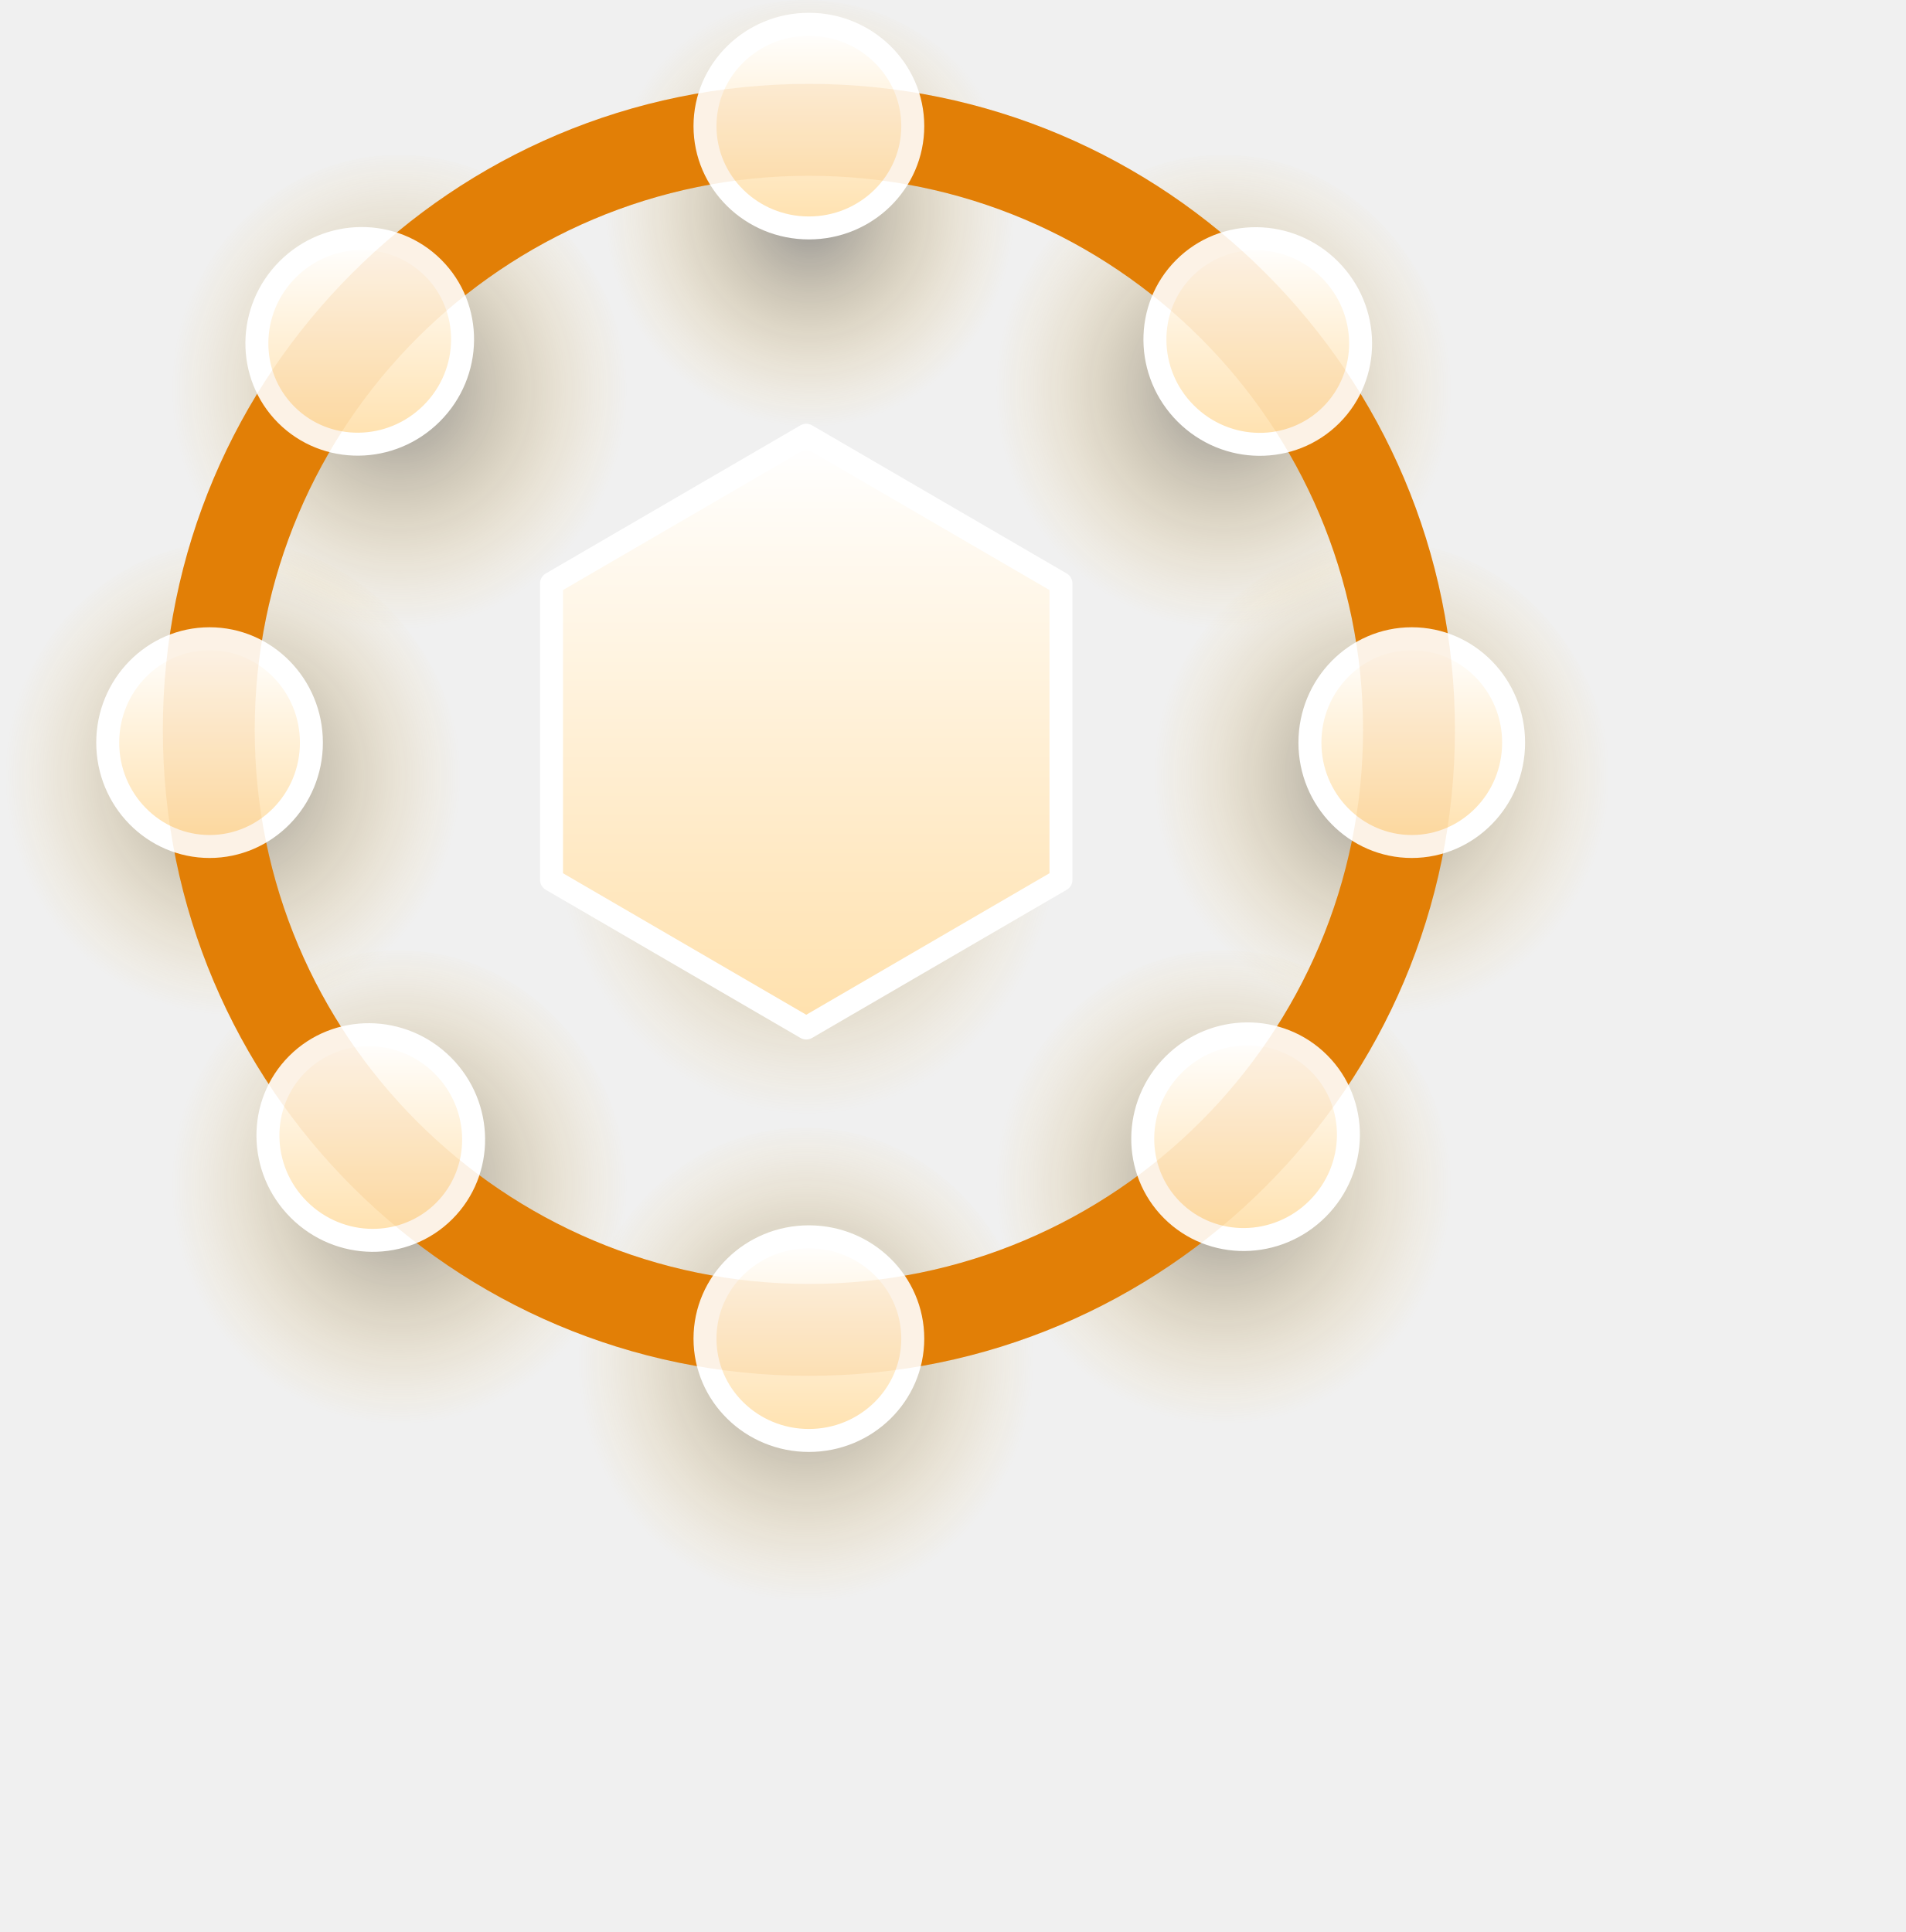
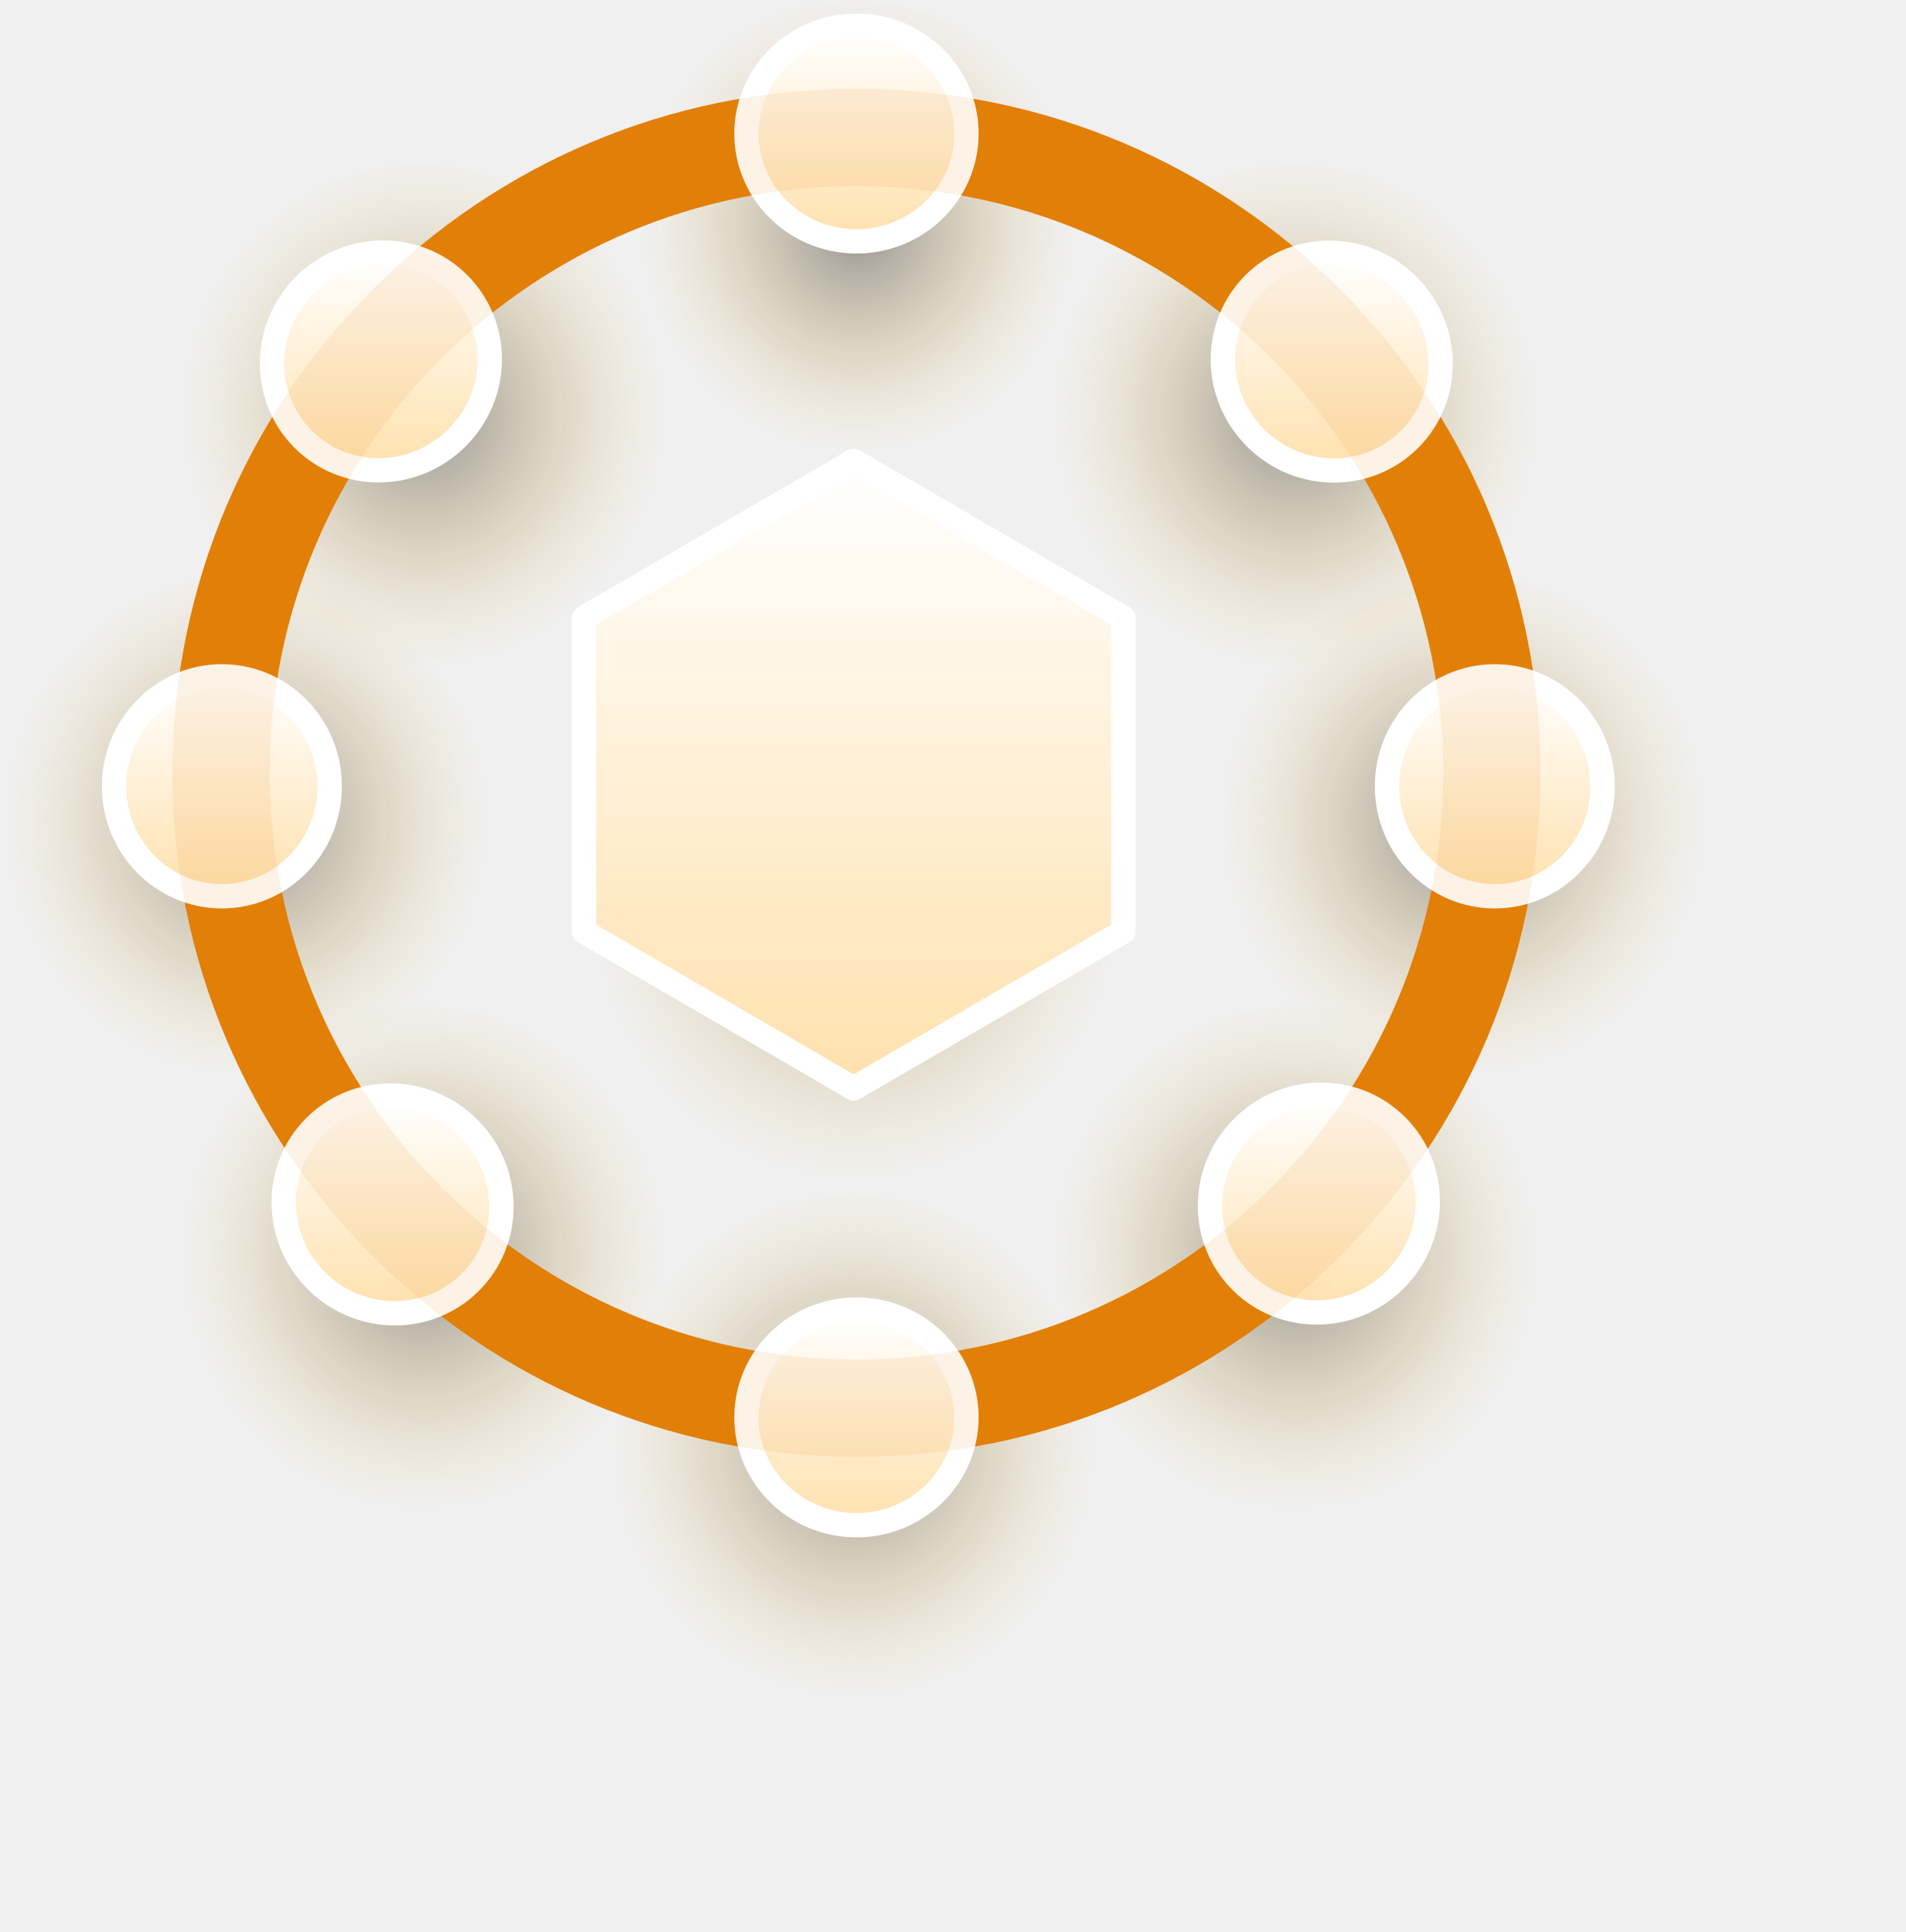
<svg xmlns="http://www.w3.org/2000/svg" viewBox="0 0 141 143" id="btcb-supply" xml:space="preserve" style="fill-rule:evenodd;clip-rule:evenodd;stroke-linejoin:round;stroke-miterlimit:2">
  <g class="nodes">
    <ellipse cx="34.686" cy="104.874" rx="20.182" ry="22.129" style="fill:url(#_btcbRadial51);" />
    <ellipse cx="106.449" cy="104.874" rx="20.182" ry="22.129" style="fill:url(#_btcbRadial52);" />
    <ellipse cx="20.182" cy="69.274" rx="20.182" ry="22.129" style="fill:url(#_btcbRadial53);" />
    <ellipse cx="120.192" cy="69.274" rx="20.182" ry="22.129" style="fill:url(#_btcbRadial54);" />
    <ellipse cx="34.686" cy="35.604" rx="20.182" ry="22.129" style="fill:url(#_btcbRadial55);" />
    <ellipse cx="106.449" cy="35.604" rx="20.182" ry="22.129" style="fill:url(#_btcbRadial56);" />
    <ellipse cx="70.073" cy="120.313" rx="20.182" ry="22.129" style="fill:url(#_btcbRadial57);" />
    <ellipse cx="70.073" cy="22.129" rx="20.182" ry="22.129" style="fill:url(#_btcbRadial58);" />
  </g>
  <path d="M70.197,48.9l22.177,12.905l0,25.81l-22.177,12.905l-22.178,-12.905l-0,-25.81l22.178,-12.905Z" style="fill:url(#_btcbRadial59);" />
  <path d="M70.197,37.9l22.177,12.905l0,25.81l-22.177,12.905l-22.178,-12.905l-0,-25.81l22.178,-12.905Z" style="fill:url(#_btcbLinear510);stroke:white;stroke-width:2px;" />
  <path d="M70.426,7.306c31.044,0 56.249,25.204 56.249,56.249c0,31.044 -25.205,56.249 -56.249,56.249c-31.045,0 -56.249,-25.205 -56.249,-56.249c0,-31.045 25.204,-56.249 56.249,-56.249Zm-0,8c-26.63,0 -48.249,21.619 -48.249,48.249c-0,26.629 21.619,48.249 48.249,48.249c26.629,0 48.249,-21.62 48.249,-48.249c0,-26.63 -21.62,-48.249 -48.249,-48.249Z" style="fill:#E27F07;" />
  <g class="nodes">
    <ellipse cx="70.426" cy="116.566" rx="9.045" ry="8.867" style="fill:url(#_btcbLinear511);stroke:white;stroke-width:2px;" />
    <ellipse cx="70.426" cy="10.982" rx="9.045" ry="8.867" style="fill:url(#_btcbLinear512);stroke:white;stroke-width:2px;" />
    <path d="M114.049,64.666c0,-4.992 3.973,-9.045 8.867,-9.045c4.894,0 8.868,4.053 8.868,9.045c0,4.992 -3.974,9.045 -8.868,9.045c-4.894,0 -8.867,-4.053 -8.867,-9.045Z" style="fill:url(#_btcbLinear513);stroke:white;stroke-width:2px;" />
    <path d="M9.379,64.666c0,-4.992 3.973,-9.045 8.867,-9.045c4.894,0 8.867,4.053 8.867,9.045c0,4.992 -3.973,9.045 -8.867,9.045c-4.894,0 -8.867,-4.053 -8.867,-9.045Z" style="fill:url(#_btcbLinear514);stroke:white;stroke-width:2px;" />
    <path d="M102.177,92.713c3.53,-3.53 9.206,-3.587 12.666,-0.126c3.461,3.46 3.404,9.136 -0.125,12.666c-3.53,3.53 -9.206,3.586 -12.666,0.125c-3.461,-3.46 -3.404,-9.136 0.125,-12.665Z" style="fill:url(#_btcbLinear515);stroke:white;stroke-width:2px;" />
    <path d="M25.05,23.454c3.53,-3.53 9.205,-3.586 12.666,-0.125c3.46,3.46 3.404,9.135 -0.126,12.665c-3.53,3.53 -9.205,3.587 -12.666,0.126c-3.46,-3.461 -3.404,-9.136 0.126,-12.666Z" style="fill:url(#_btcbLinear516);stroke:white;stroke-width:2px;" />
    <path d="M38.552,92.783c3.53,3.53 3.586,9.205 0.126,12.666c-3.461,3.46 -9.136,3.404 -12.666,-0.126c-3.53,-3.53 -3.586,-9.205 -0.126,-12.666c3.461,-3.46 9.136,-3.404 12.666,0.126Z" style="fill:url(#_btcbLinear517);stroke:white;stroke-width:2px;" />
    <path d="M115.778,23.468c3.53,3.529 3.586,9.205 0.126,12.665c-3.461,3.461 -9.136,3.405 -12.666,-0.125c-3.53,-3.53 -3.586,-9.206 -0.125,-12.666c3.46,-3.461 9.135,-3.404 12.665,0.126Z" style="fill:url(#_btcbLinear518);stroke:white;stroke-width:2px;" />
  </g>
  <path d="M70.426,7.306c31.044,0 56.249,25.204 56.249,56.249c0,31.044 -25.205,56.249 -56.249,56.249c-31.045,0 -56.249,-25.205 -56.249,-56.249c0,-31.045 25.204,-56.249 56.249,-56.249Zm-0,8c-26.63,0 -48.249,21.619 -48.249,48.249c-0,26.629 21.619,48.249 48.249,48.249c26.629,0 48.249,-21.62 48.249,-48.249c0,-26.63 -21.62,-48.249 -48.249,-48.249Z" style="fill:#E27F07;fill-opacity:0.1;" />
  <defs>
    <radialGradient id="_btcbRadial51" cx="0" cy="0" r="1" gradientUnits="userSpaceOnUse" gradientTransform="matrix(-19.8235,0,0,-20.9371,34.78,103.151)">
      <stop offset="0" style="stop-color:#000000;stop-opacity:0.4" />
      <stop offset="1" style="stop-color:#F0A90B;stop-opacity:0" />
    </radialGradient>
    <radialGradient id="_btcbRadial52" cx="0" cy="0" r="1" gradientUnits="userSpaceOnUse" gradientTransform="matrix(-19.8235,0,0,-20.9371,106.543,103.151)">
      <stop offset="0" style="stop-color:#000000;stop-opacity:0.4" />
      <stop offset="1" style="stop-color:#F0A90B;stop-opacity:0" />
    </radialGradient>
    <radialGradient id="_btcbRadial53" cx="0" cy="0" r="1" gradientUnits="userSpaceOnUse" gradientTransform="matrix(-19.8235,0,0,-20.9371,20.276,67.5506)">
      <stop offset="0" style="stop-color:#000000;stop-opacity:0.4" />
      <stop offset="1" style="stop-color:#F0A90B;stop-opacity:0" />
    </radialGradient>
    <radialGradient id="_btcbRadial54" cx="0" cy="0" r="1" gradientUnits="userSpaceOnUse" gradientTransform="matrix(-19.8235,0,0,-20.9371,120.286,67.5506)">
      <stop offset="0" style="stop-color:#000000;stop-opacity:0.4" />
      <stop offset="1" style="stop-color:#F0A90B;stop-opacity:0" />
    </radialGradient>
    <radialGradient id="_btcbRadial55" cx="0" cy="0" r="1" gradientUnits="userSpaceOnUse" gradientTransform="matrix(-19.8235,0,0,-20.9371,34.78,33.8806)">
      <stop offset="0" style="stop-color:#000000;stop-opacity:0.4" />
      <stop offset="1" style="stop-color:#F0A90B;stop-opacity:0" />
    </radialGradient>
    <radialGradient id="_btcbRadial56" cx="0" cy="0" r="1" gradientUnits="userSpaceOnUse" gradientTransform="matrix(-19.8235,0,0,-20.9371,106.543,33.8806)">
      <stop offset="0" style="stop-color:#000000;stop-opacity:0.4" />
      <stop offset="1" style="stop-color:#F0A90B;stop-opacity:0" />
    </radialGradient>
    <radialGradient id="_btcbRadial57" cx="0" cy="0" r="1" gradientUnits="userSpaceOnUse" gradientTransform="matrix(-19.8235,0,0,-20.9371,70.167,118.59)">
      <stop offset="0" style="stop-color:#000000;stop-opacity:0.4" />
      <stop offset="1" style="stop-color:#F0A90B;stop-opacity:0" />
    </radialGradient>
    <radialGradient id="_btcbRadial58" cx="0" cy="0" r="1" gradientUnits="userSpaceOnUse" gradientTransform="matrix(-17.8625,0.304287,-0.32138,-18.866,70.511,18.3604)">
      <stop offset="0" style="stop-color:#000000;stop-opacity:0.4" />
      <stop offset="1" style="stop-color:#F0A90B;stop-opacity:0" />
    </radialGradient>
    <radialGradient id="_btcbRadial59" cx="0" cy="0" r="1" gradientUnits="userSpaceOnUse" gradientTransform="matrix(-21.7836,0,0,-24.4198,70.2998,72.7)">
      <stop offset="0" style="stop-color:#000000;stop-opacity:0.4" />
      <stop offset="1" style="stop-color:#F0A90B;stop-opacity:0" />
    </radialGradient>
    <linearGradient id="_btcbLinear510" x1="0" y1="0" x2="1" y2="0" gradientUnits="userSpaceOnUse" gradientTransform="matrix(-1.6438e-14,49.9674,-42.935,-1.91304e-14,72.8694,38.4726)">
      <stop offset="0" style="stop-color:white;stop-opacity:1" />
      <stop offset="1" style="stop-color:#FFE1AE;stop-opacity:1" />
    </linearGradient>
    <linearGradient id="_btcbLinear511" x1="0" y1="0" x2="1" y2="0" gradientUnits="userSpaceOnUse" gradientTransform="matrix(-6.70415e-15,17.1663,-17.5109,-6.57222e-15,71.5161,107.896)">
      <stop offset="0" style="stop-color:white;stop-opacity:1" />
      <stop offset="1" style="stop-color:#FFE1AE;stop-opacity:1" />
    </linearGradient>
    <linearGradient id="_btcbLinear512" x1="0" y1="0" x2="1" y2="0" gradientUnits="userSpaceOnUse" gradientTransform="matrix(-6.70415e-15,17.1663,-17.5109,-6.57222e-15,71.5161,2.31173)">
      <stop offset="0" style="stop-color:white;stop-opacity:1" />
      <stop offset="1" style="stop-color:#FFE1AE;stop-opacity:1" />
    </linearGradient>
    <linearGradient id="_btcbLinear513" x1="0" y1="0" x2="1" y2="0" gradientUnits="userSpaceOnUse" gradientTransform="matrix(-6.57259e-15,17.5109,-17.1672,-6.70415e-15,123.985,55.8217)">
      <stop offset="0" style="stop-color:white;stop-opacity:1" />
      <stop offset="1" style="stop-color:#FFE1AE;stop-opacity:1" />
    </linearGradient>
    <linearGradient id="_btcbLinear514" x1="0" y1="0" x2="1" y2="0" gradientUnits="userSpaceOnUse" gradientTransform="matrix(-6.57222e-15,17.5109,-17.1663,-6.70415e-15,19.3147,55.8217)">
      <stop offset="0" style="stop-color:white;stop-opacity:1" />
      <stop offset="1" style="stop-color:#FFE1AE;stop-opacity:1" />
    </linearGradient>
    <linearGradient id="_btcbLinear515" x1="0" y1="0" x2="1" y2="0" gradientUnits="userSpaceOnUse" gradientTransform="matrix(-6.63722e-15,17.3363,-17.336,-6.63731e-15,109.527,90.2266)">
      <stop offset="0" style="stop-color:white;stop-opacity:1" />
      <stop offset="1" style="stop-color:#FFE1AE;stop-opacity:1" />
    </linearGradient>
    <linearGradient id="_btcbLinear516" x1="0" y1="0" x2="1" y2="0" gradientUnits="userSpaceOnUse" gradientTransform="matrix(-6.63722e-15,17.3363,-17.336,-6.63731e-15,32.3992,20.9681)">
      <stop offset="0" style="stop-color:white;stop-opacity:1" />
      <stop offset="1" style="stop-color:#FFE1AE;stop-opacity:1" />
    </linearGradient>
    <linearGradient id="_btcbLinear517" x1="0" y1="0" x2="1" y2="0" gradientUnits="userSpaceOnUse" gradientTransform="matrix(-6.63722e-15,17.336,-17.336,-6.63722e-15,33.3612,90.297)">
      <stop offset="0" style="stop-color:white;stop-opacity:1" />
      <stop offset="1" style="stop-color:#FFE1AE;stop-opacity:1" />
    </linearGradient>
    <linearGradient id="_btcbLinear518" x1="0" y1="0" x2="1" y2="0" gradientUnits="userSpaceOnUse" gradientTransform="matrix(-6.63717e-15,17.3363,-17.3359,-6.63731e-15,110.587,20.9816)">
      <stop offset="0" style="stop-color:white;stop-opacity:1" />
      <stop offset="1" style="stop-color:#FFE1AE;stop-opacity:1" />
    </linearGradient>
  </defs>
  <style>
        svg#btcb-supply {
-             transform: scale(0.85);
+             transform: scale(0.9);
            transform-box: fill-box;
            transform-origin: top;
        }
        .nodes {
            transform-origin: center;
            transform: rotate(0deg);
            transform-origin: center;
            transition: all 0.7s linear;
        }
        svg:hover .nodes {
            transform: rotate(-49deg);
            transition: all 0.7s linear;
            transform-origin: 50% 44.5%;
        }
    </style>
</svg>
